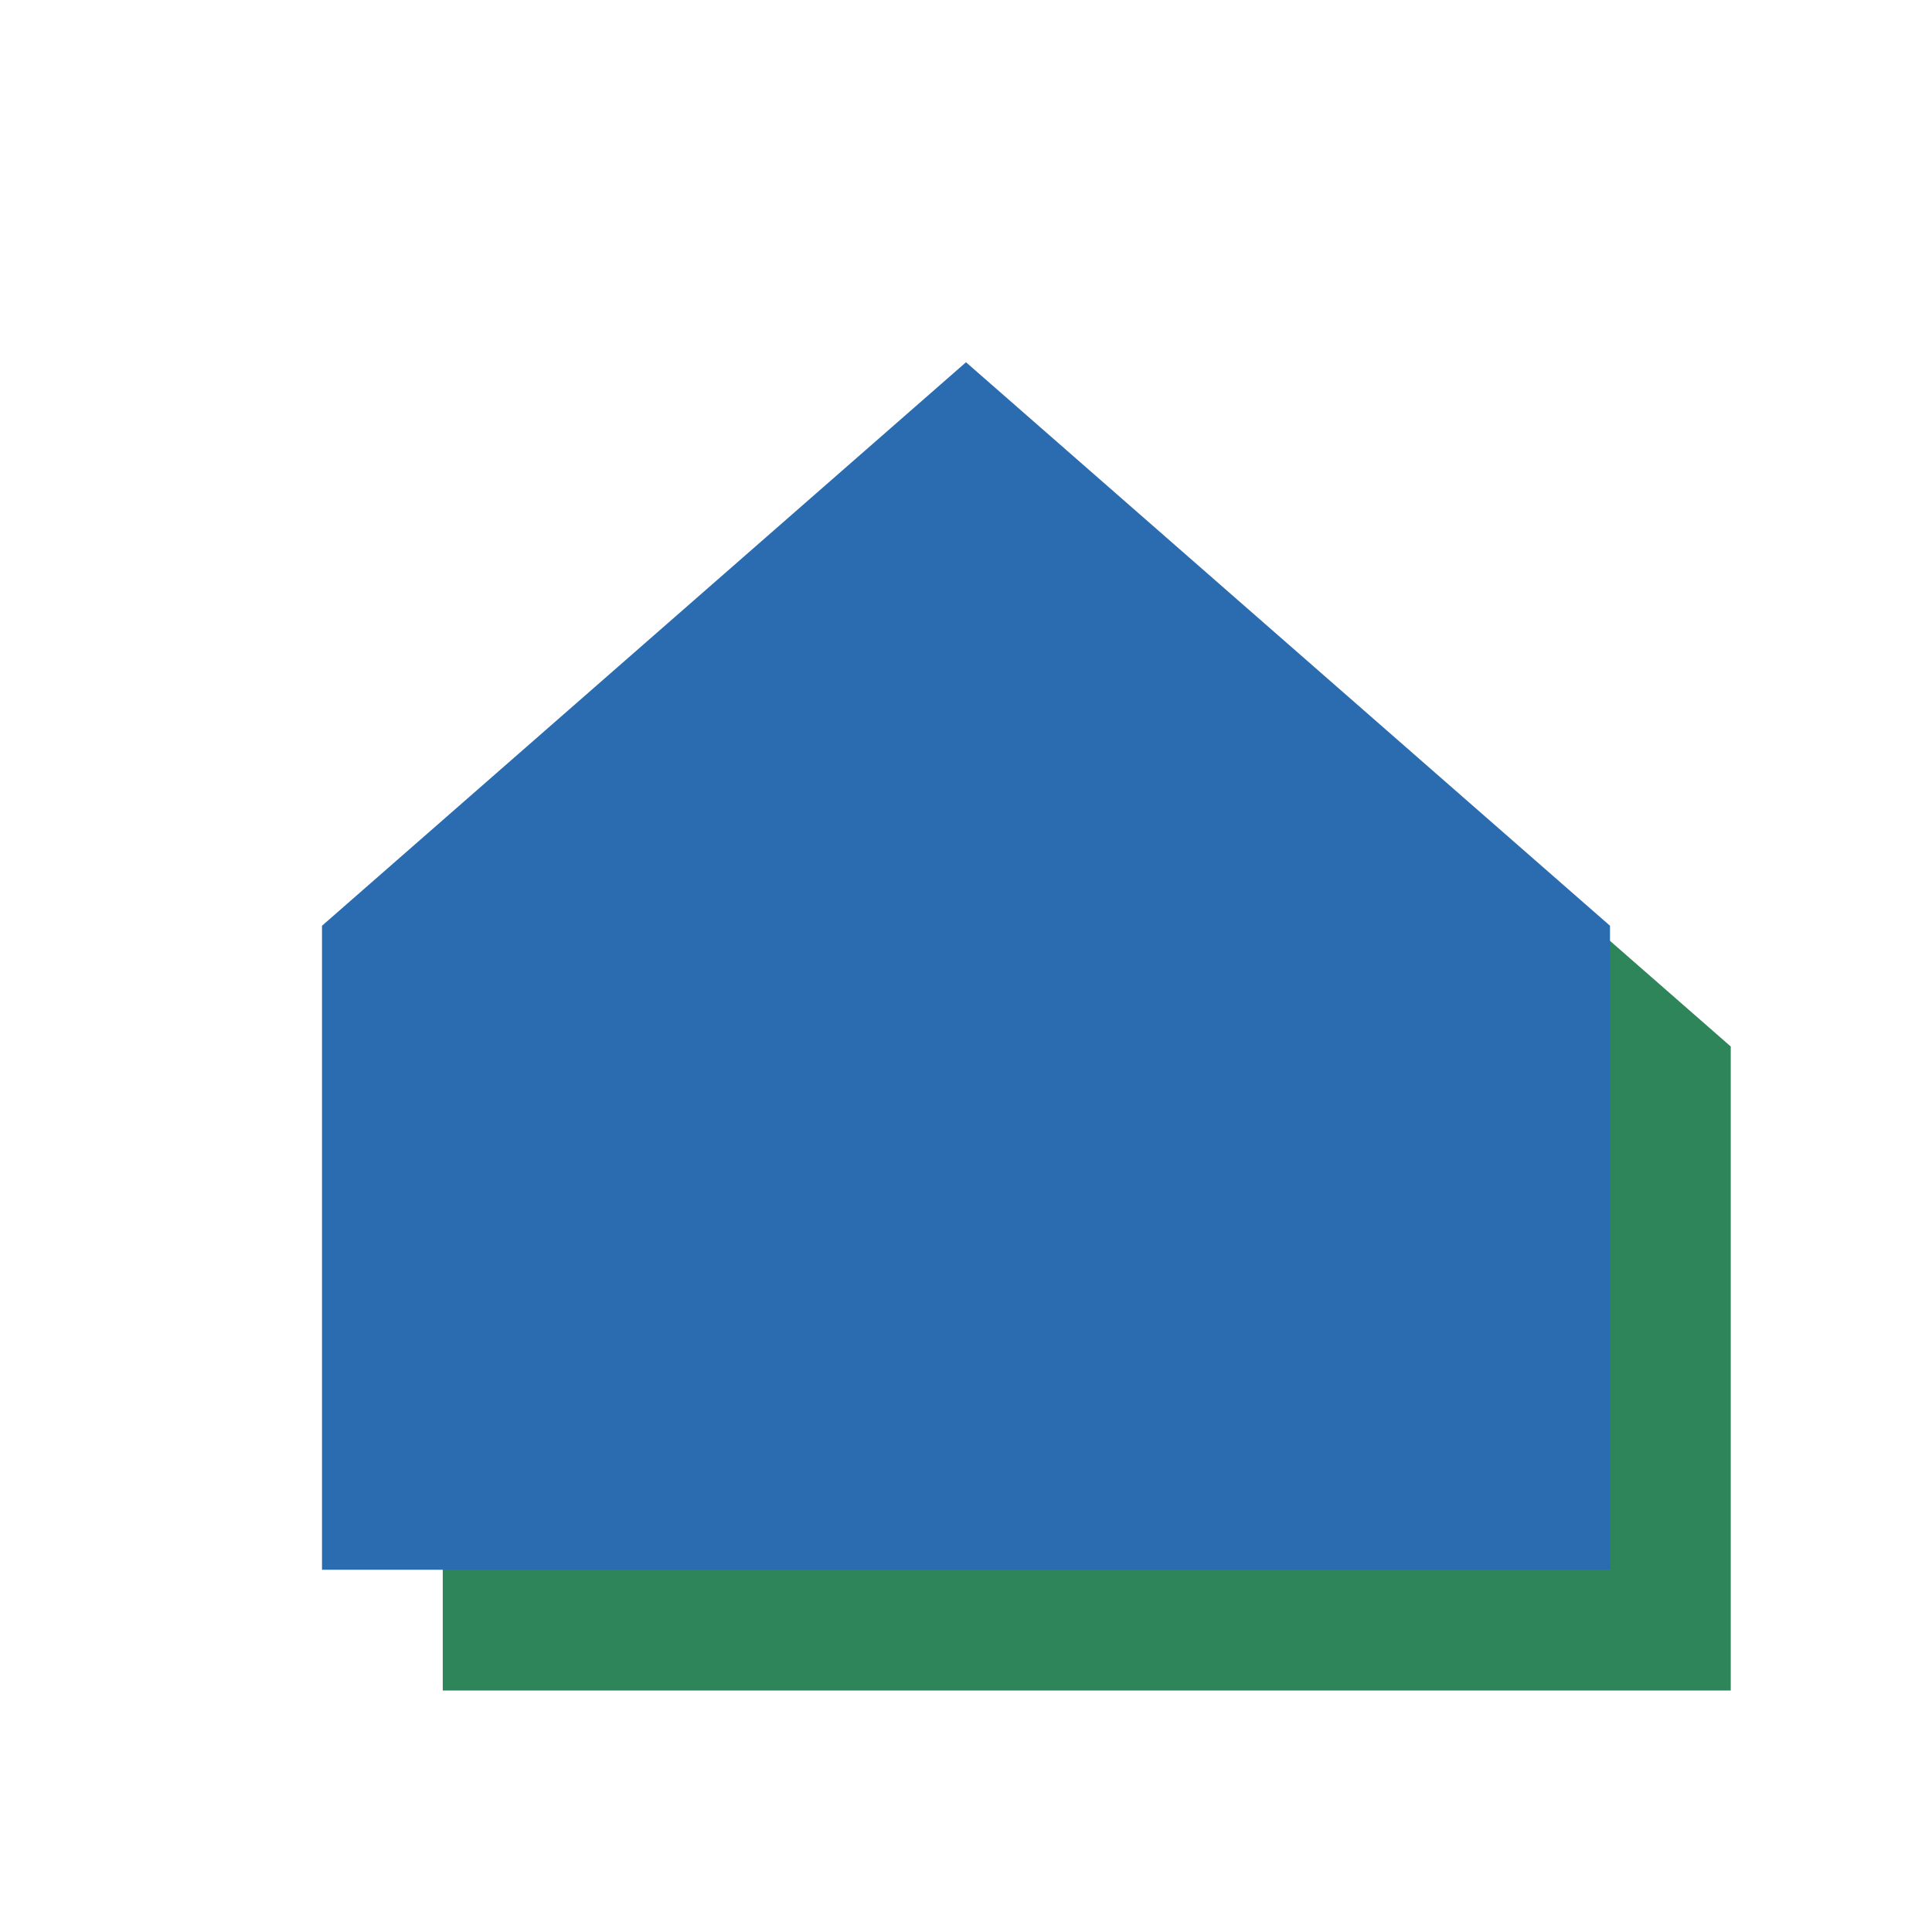
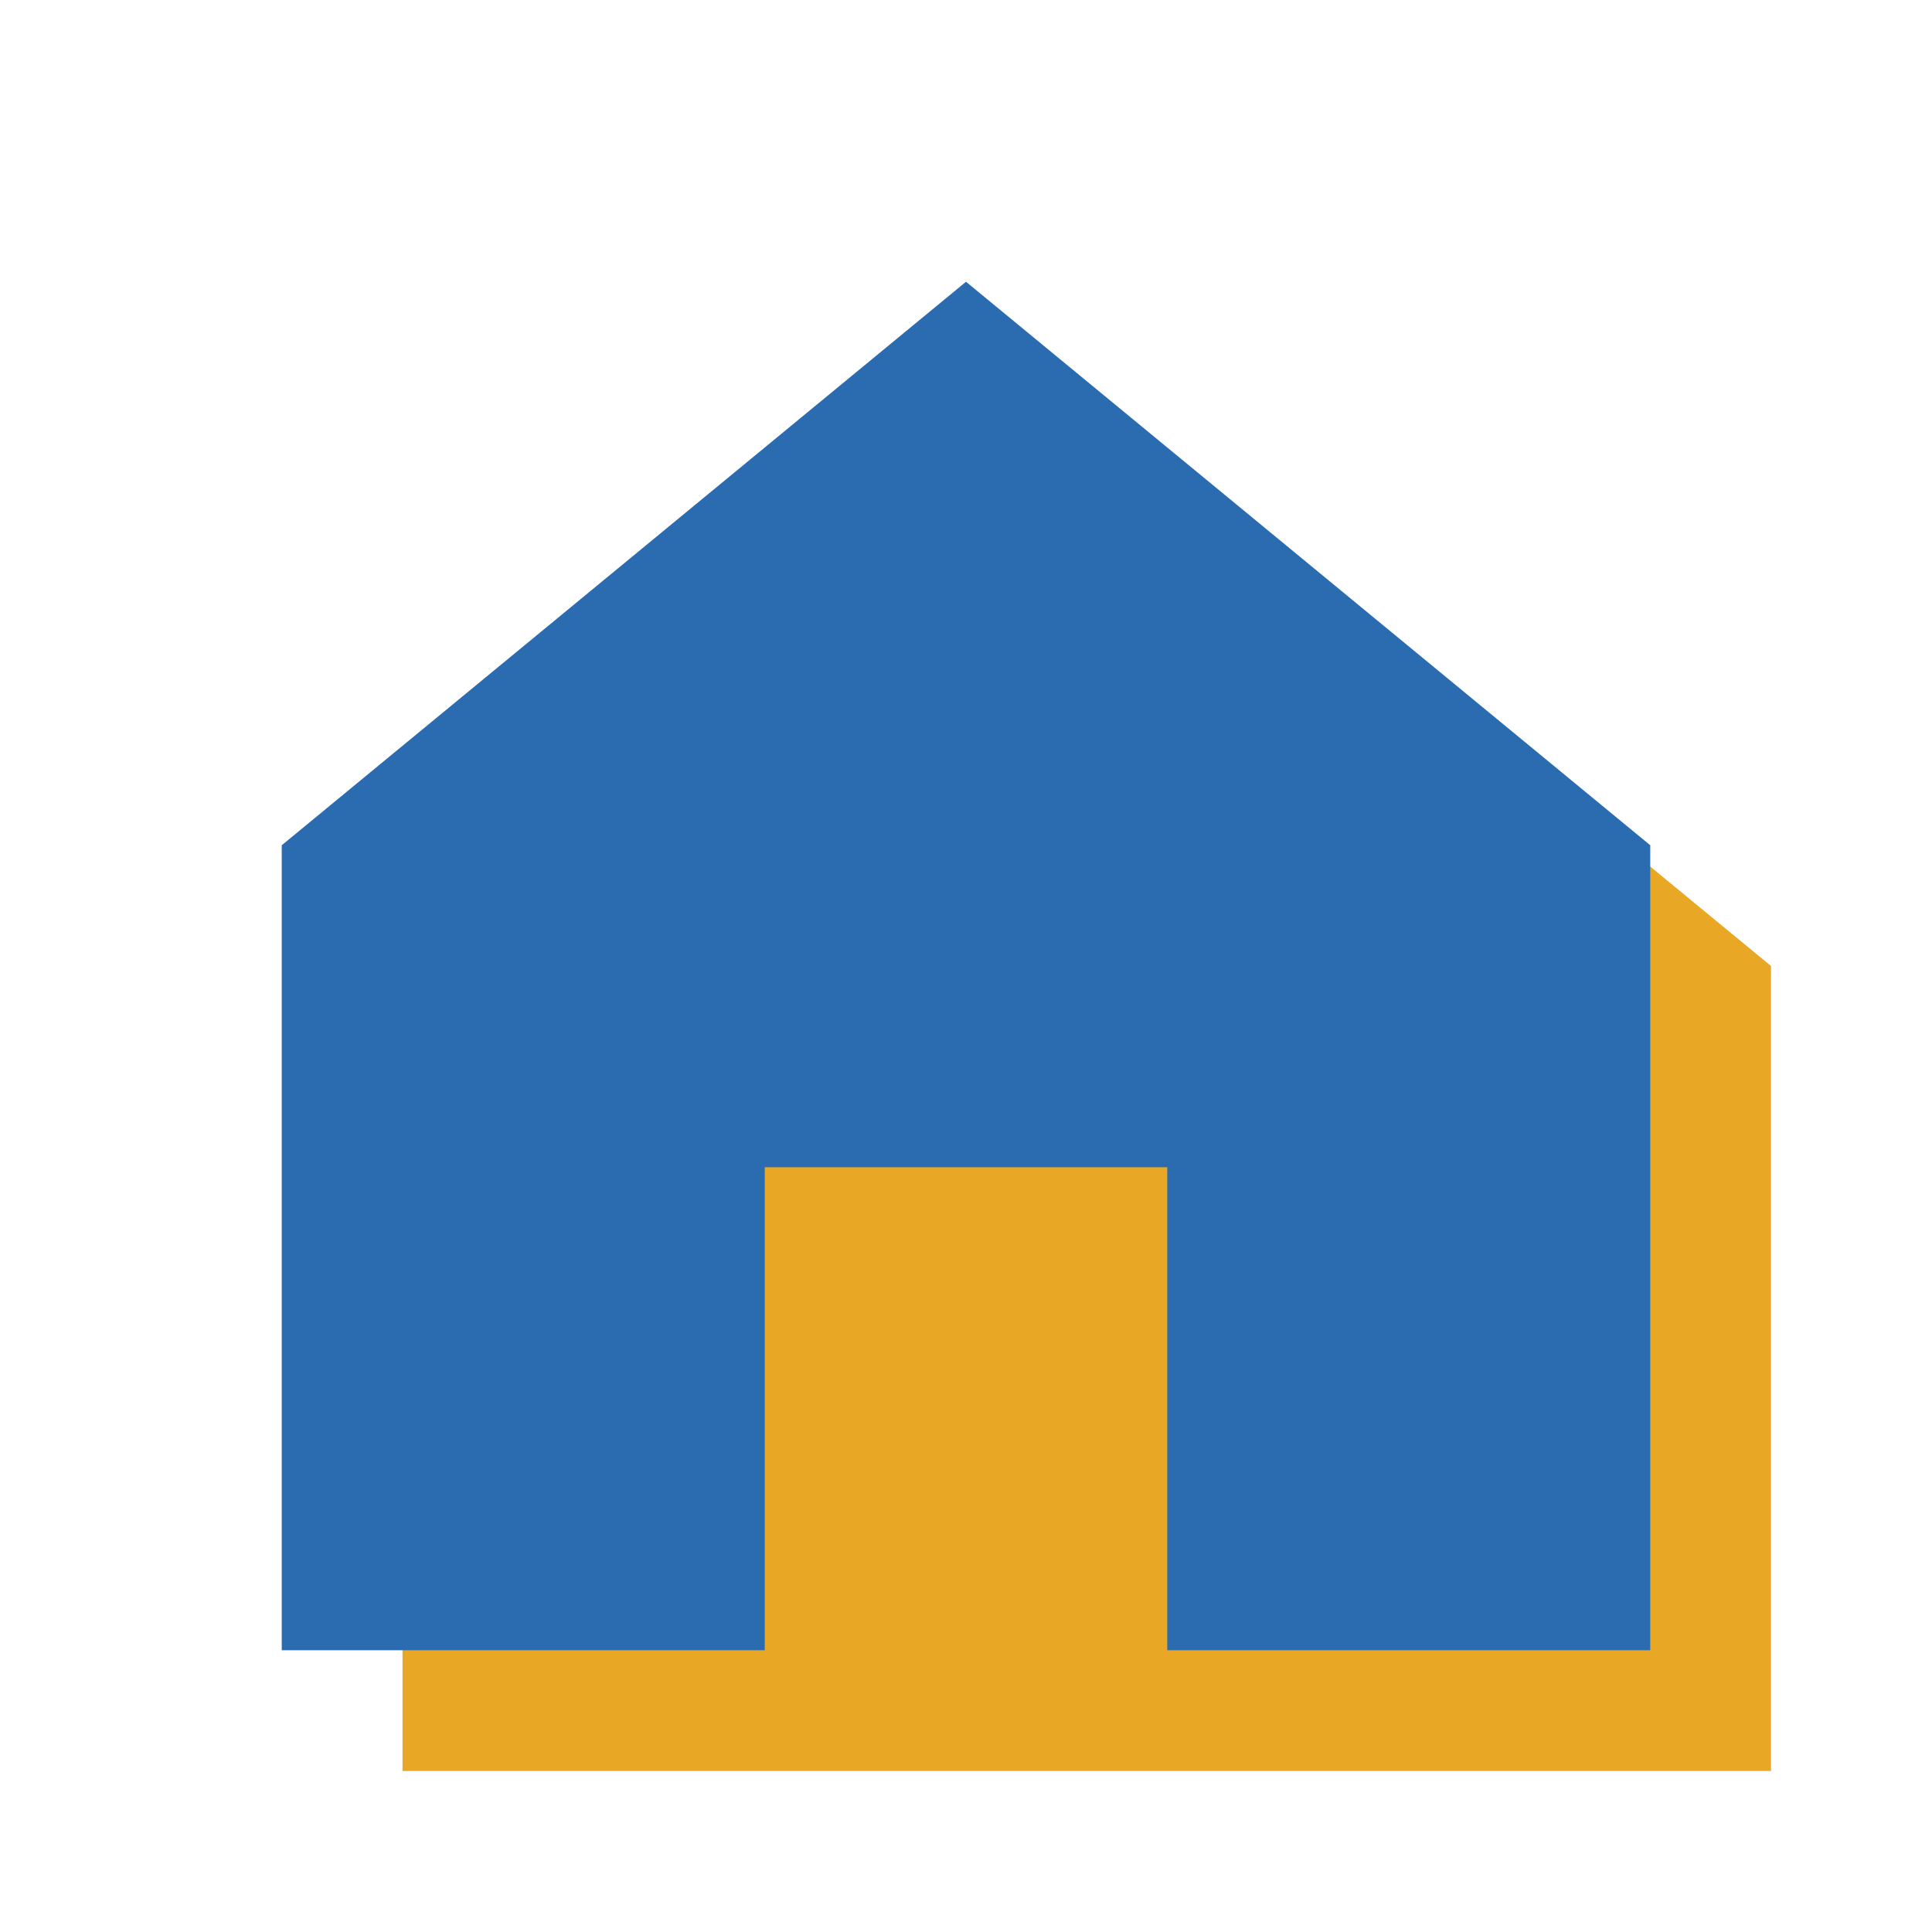
<svg xmlns="http://www.w3.org/2000/svg" viewBox="0 0 48 48">
-   <path fill="#2f855a" d="M11 26 L27 12 L43 26 L43 42 L11 42 Z" />
-   <path fill="#2b6cb0" d="M8 23 L24 9 L40 23 L40 39 L8 39 Z" />
+   <path fill="#e8a825" d="M10 24 L27 10 L44 24 L44 44 L10 44 Z" />
+   <path fill="#2b6cb0" d="M7 21 L24 7 L41 21 L41 41 L29 41 L29 29 L19 29 L19 41 L7 41 Z" />
</svg>
